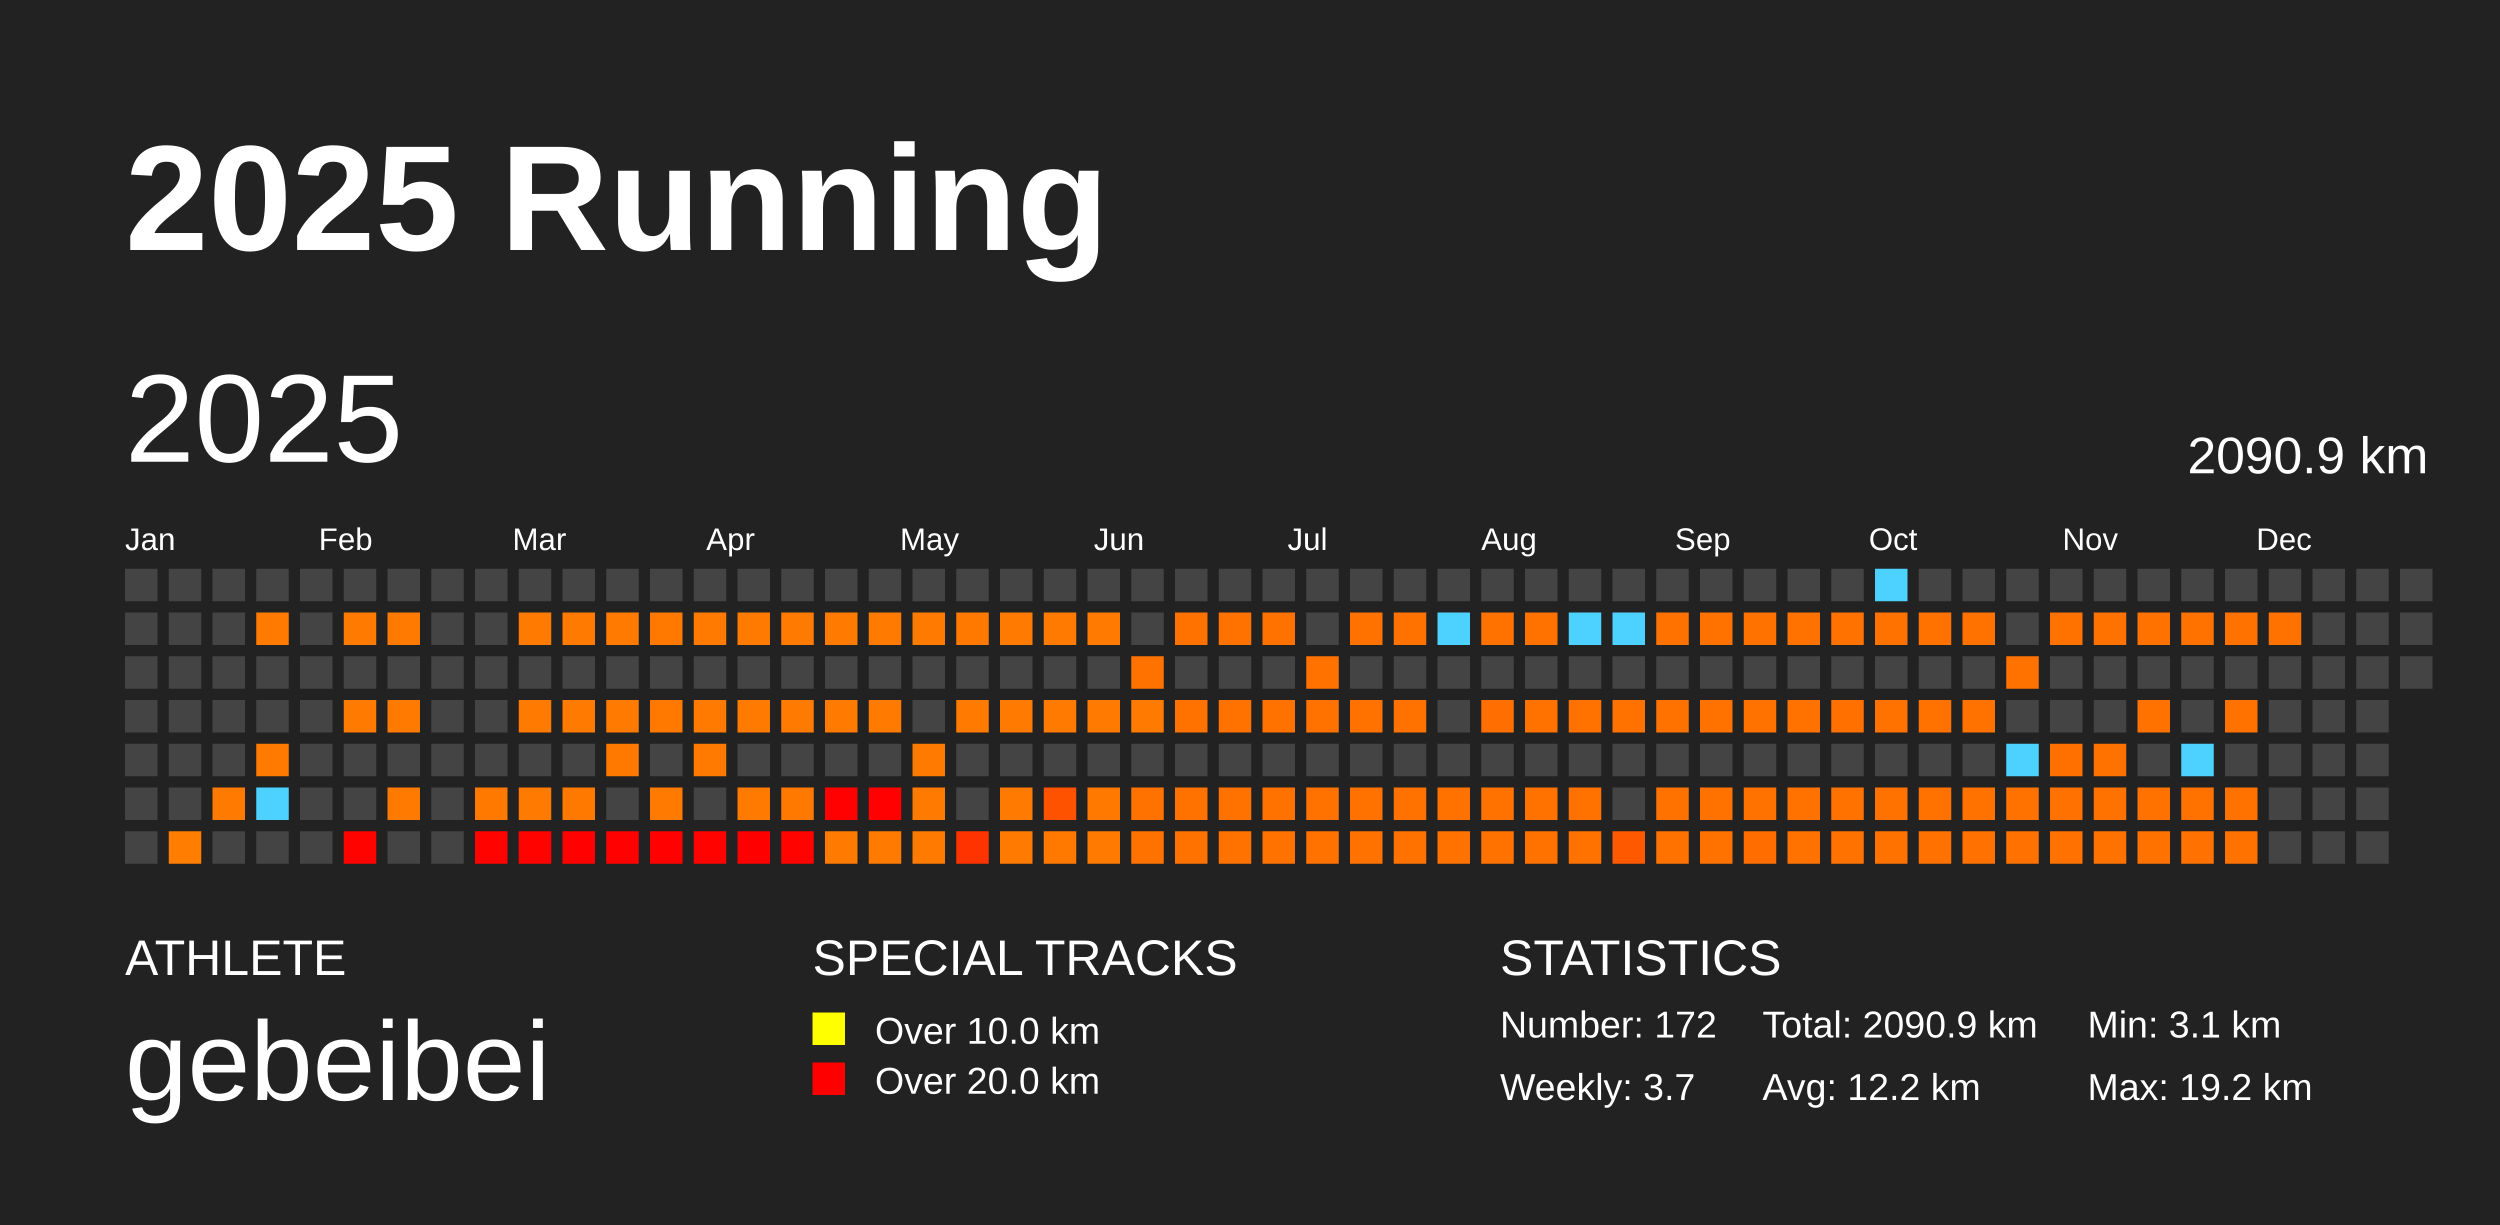
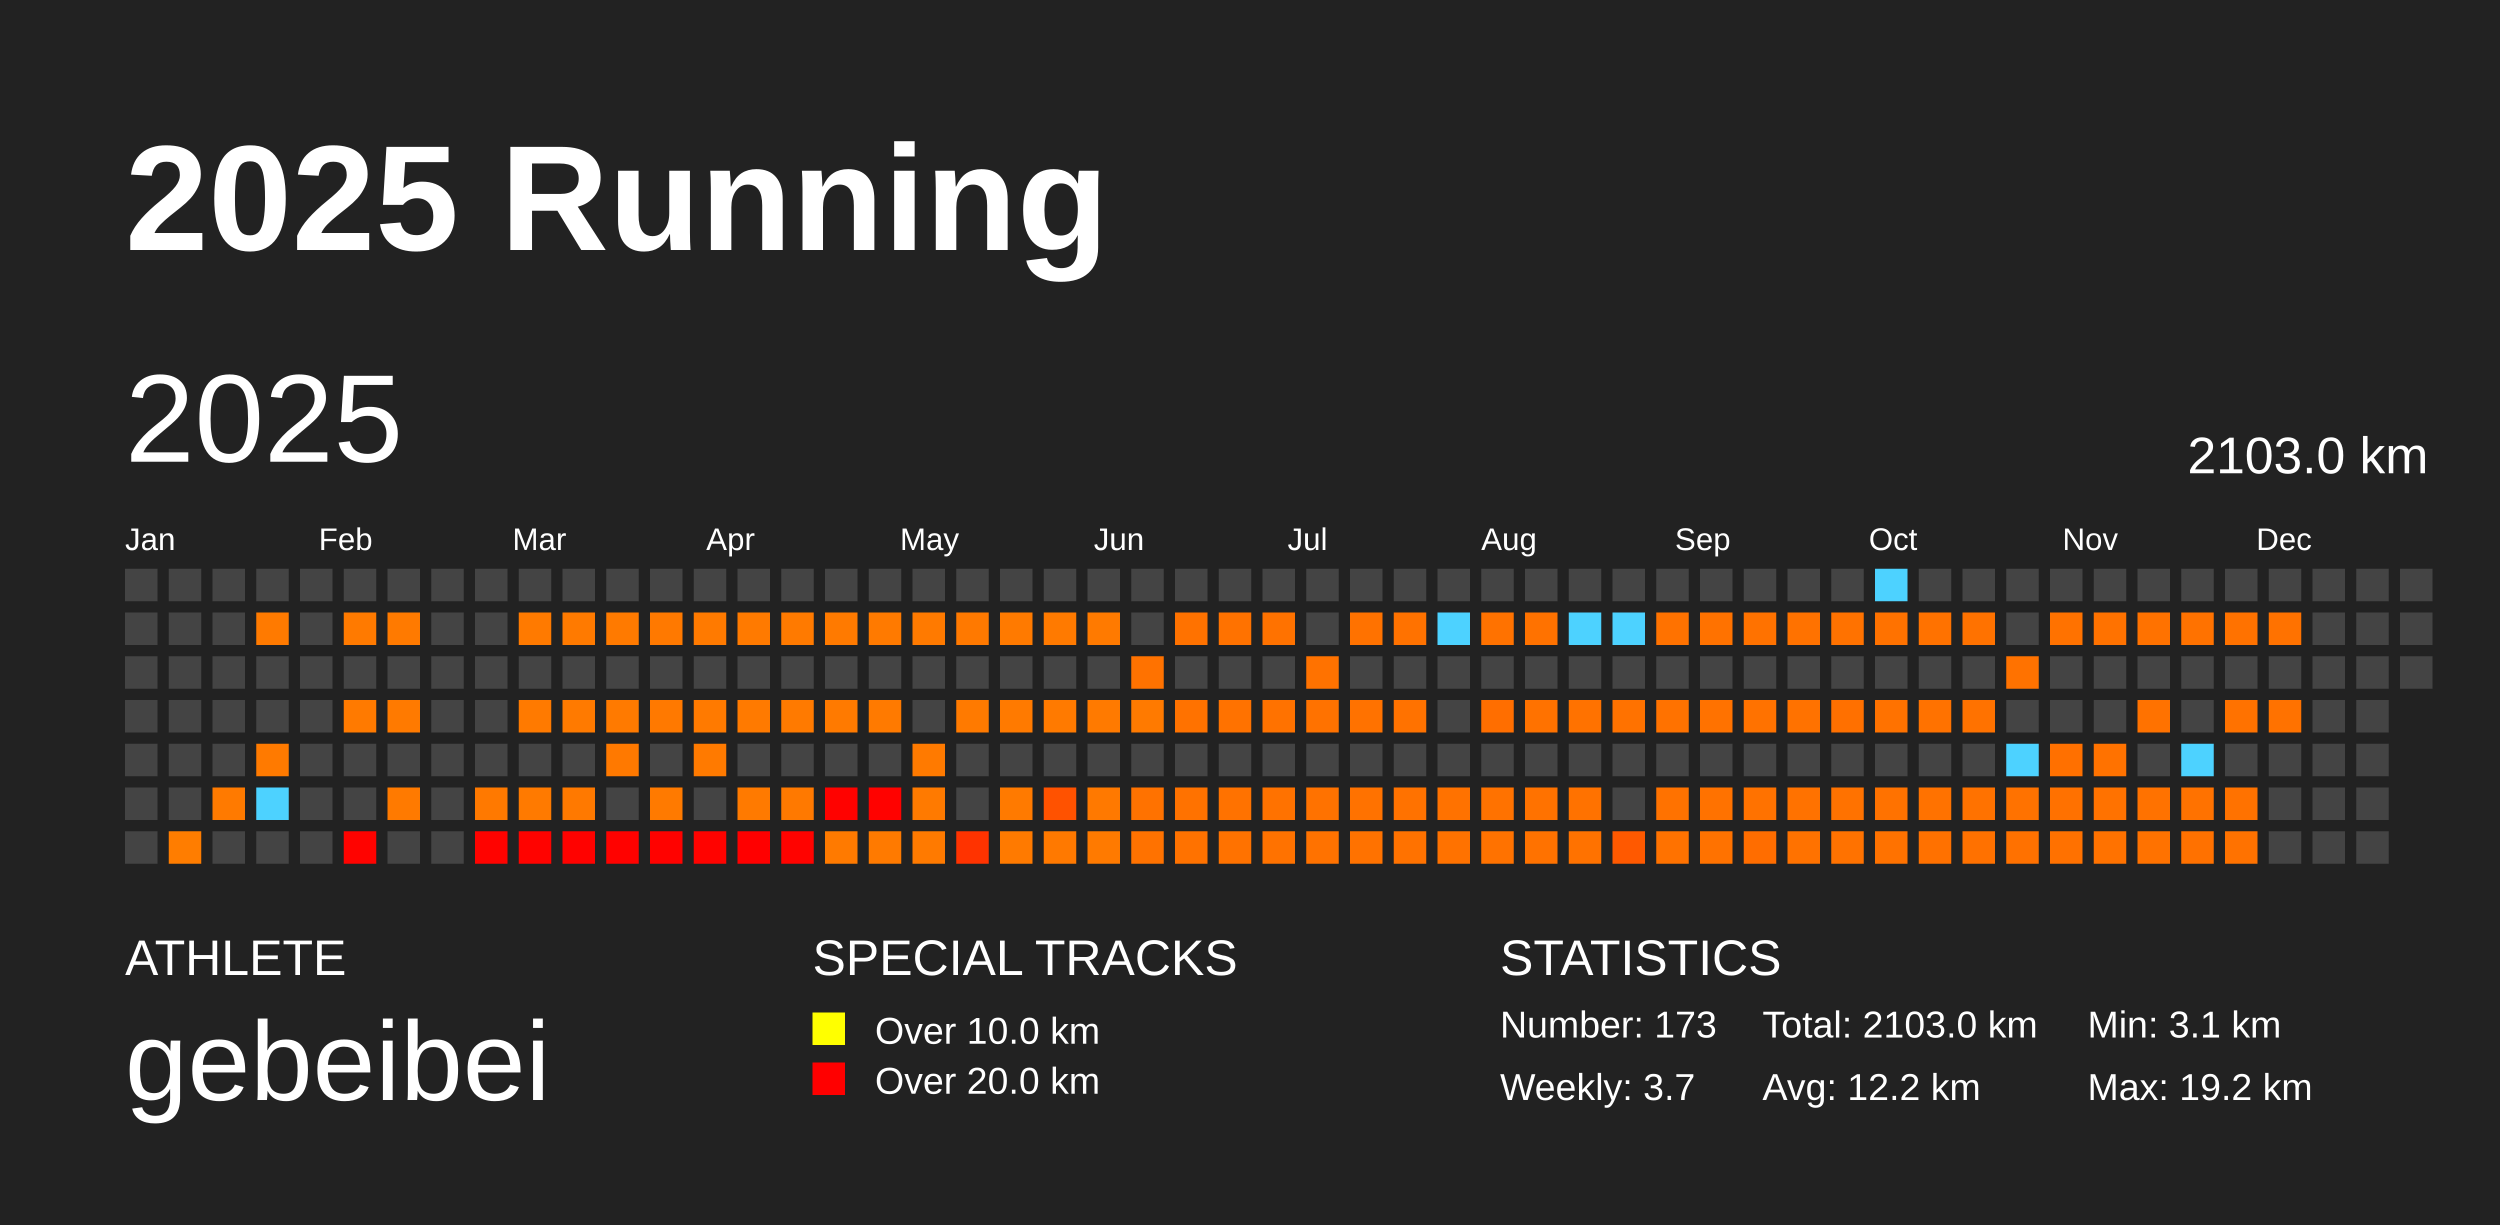
<svg xmlns="http://www.w3.org/2000/svg" baseProfile="full" height="98mm" version="1.1" viewBox="0,0,200,98" width="200mm">
  <defs />
  <rect fill="#222222" height="98" width="200" x="0" y="0" />
  <text fill="#FFFFFF" style="font-size:12px; font-family:Arial; font-weight:bold;" x="10" y="20">2025 Running</text>
  <text fill="#FFFFFF" style="font-size:4px; font-family:Arial" x="10" y="78">ATHLETE</text>
  <text fill="#FFFFFF" style="font-size:9px; font-family:Arial" x="10" y="88">gebeibei</text>
  <text fill="#FFFFFF" style="font-size:4px; font-family:Arial" x="65" y="78">SPECIAL TRACKS</text>
  <rect fill="yellow" height="2.6" width="2.6" x="65" y="81" />
  <text fill="#FFFFFF" style="font-size:3px; font-family:Arial" x="70" y="83.5">Over 10.0 km</text>
  <rect fill="red" height="2.6" width="2.6" x="65" y="85" />
  <text fill="#FFFFFF" style="font-size:3px; font-family:Arial" x="70" y="87.5">Over 20.0 km</text>
  <text fill="#FFFFFF" style="font-size:4px; font-family:Arial" x="120" y="78">STATISTICS</text>
-   <text fill="#FFFFFF" style="font-size:3px; font-family:Arial" x="120" y="83">Number: 172</text>
+   <text fill="#FFFFFF" style="font-size:3px; font-family:Arial" x="120" y="83">Number: 173</text>
  <text fill="#FFFFFF" style="font-size:3px; font-family:Arial" x="120" y="88">Weekly: 3.7</text>
-   <text fill="#FFFFFF" style="font-size:3px; font-family:Arial" x="141" y="83">Total: 2090.9 km</text>
+   <text fill="#FFFFFF" style="font-size:3px; font-family:Arial" x="141" y="83">Total: 2103.0 km</text>
  <text fill="#FFFFFF" style="font-size:3px; font-family:Arial" x="141" y="88">Avg: 12.2 km</text>
  <text fill="#FFFFFF" style="font-size:3px; font-family:Arial" x="167" y="83">Min: 3.1 km</text>
  <text fill="#FFFFFF" style="font-size:3px; font-family:Arial" x="167" y="88">Max: 19.2 km</text>
  <text dominant-baseline="hanging" fill="#FFFFFF" style="font-size:10.0px; font-family:Arial;" x="10" y="30">2025</text>
-   <text dominant-baseline="hanging" fill="#FFFFFF" style="font-size:4.125px; font-family:Arial;" x="175" y="35">2090.9 km</text>
+   <text dominant-baseline="hanging" fill="#FFFFFF" style="font-size:4.125px; font-family:Arial;" x="175" y="35">2103.0 km</text>
  <text fill="#FFFFFF" style="font-size:2.5px; font-family:Arial" x="10.0" y="44">Jan</text>
  <text fill="#FFFFFF" style="font-size:2.5px; font-family:Arial" x="25.5" y="44">Feb</text>
  <text fill="#FFFFFF" style="font-size:2.5px; font-family:Arial" x="41.0" y="44">Mar</text>
  <text fill="#FFFFFF" style="font-size:2.5px; font-family:Arial" x="56.5" y="44">Apr</text>
  <text fill="#FFFFFF" style="font-size:2.5px; font-family:Arial" x="72.0" y="44">May</text>
  <text fill="#FFFFFF" style="font-size:2.5px; font-family:Arial" x="87.5" y="44">Jun</text>
  <text fill="#FFFFFF" style="font-size:2.5px; font-family:Arial" x="103.0" y="44">Jul</text>
  <text fill="#FFFFFF" style="font-size:2.5px; font-family:Arial" x="118.5" y="44">Aug</text>
  <text fill="#FFFFFF" style="font-size:2.5px; font-family:Arial" x="134.0" y="44">Sep</text>
  <text fill="#FFFFFF" style="font-size:2.5px; font-family:Arial" x="149.5" y="44">Oct</text>
  <text fill="#FFFFFF" style="font-size:2.5px; font-family:Arial" x="165.0" y="44">Nov</text>
  <text fill="#FFFFFF" style="font-size:2.5px; font-family:Arial" x="180.5" y="44">Dec</text>
  <rect fill="#444444" height="2.6" width="2.6" x="10.0" y="45.5" />
  <rect fill="#444444" height="2.6" width="2.6" x="10.0" y="49.0" />
  <rect fill="#444444" height="2.6" width="2.6" x="10.0" y="52.5" />
  <rect fill="#444444" height="2.6" width="2.6" x="10.0" y="56.0" />
  <rect fill="#444444" height="2.6" width="2.6" x="10.0" y="59.5" />
  <rect fill="#444444" height="2.6" width="2.6" x="10.0" y="63.0" />
  <rect fill="#444444" height="2.6" width="2.6" x="10.0" y="66.5" />
  <rect fill="#444444" height="2.6" width="2.6" x="13.5" y="45.5" />
  <rect fill="#444444" height="2.6" width="2.6" x="13.5" y="49.0" />
  <rect fill="#444444" height="2.6" width="2.6" x="13.5" y="52.5" />
  <rect fill="#444444" height="2.6" width="2.6" x="13.5" y="56.0" />
  <rect fill="#444444" height="2.6" width="2.6" x="13.5" y="59.5" />
  <rect fill="#444444" height="2.6" width="2.6" x="13.5" y="63.0" />
  <rect fill="#ff7d00" height="2.6" width="2.6" x="13.5" y="66.5" />
  <rect fill="#444444" height="2.6" width="2.6" x="17.0" y="45.5" />
  <rect fill="#444444" height="2.6" width="2.6" x="17.0" y="49.0" />
  <rect fill="#444444" height="2.6" width="2.6" x="17.0" y="52.5" />
  <rect fill="#444444" height="2.6" width="2.6" x="17.0" y="56.0" />
  <rect fill="#444444" height="2.6" width="2.6" x="17.0" y="59.5" />
  <rect fill="#ff7a00" height="2.6" width="2.6" x="17.0" y="63.0" />
  <rect fill="#444444" height="2.6" width="2.6" x="17.0" y="66.5" />
  <rect fill="#444444" height="2.6" width="2.6" x="20.5" y="45.5" />
  <rect fill="#ff7a00" height="2.6" width="2.6" x="20.5" y="49.0" />
  <rect fill="#444444" height="2.6" width="2.6" x="20.5" y="52.5" />
  <rect fill="#444444" height="2.6" width="2.6" x="20.5" y="56.0" />
  <rect fill="#ff7a00" height="2.6" width="2.6" x="20.5" y="59.5" />
  <rect fill="#4dd2ff" height="2.6" width="2.6" x="20.5" y="63.0" />
  <rect fill="#444444" height="2.6" width="2.6" x="20.5" y="66.5" />
  <rect fill="#444444" height="2.6" width="2.6" x="24.0" y="45.5" />
  <rect fill="#444444" height="2.6" width="2.6" x="24.0" y="49.0" />
  <rect fill="#444444" height="2.6" width="2.6" x="24.0" y="52.5" />
  <rect fill="#444444" height="2.6" width="2.6" x="24.0" y="56.0" />
  <rect fill="#444444" height="2.6" width="2.6" x="24.0" y="59.5" />
  <rect fill="#444444" height="2.6" width="2.6" x="24.0" y="63.0" />
  <rect fill="#444444" height="2.6" width="2.6" x="24.0" y="66.5" />
  <rect fill="#444444" height="2.6" width="2.6" x="27.5" y="45.5" />
  <rect fill="#ff7a00" height="2.6" width="2.6" x="27.5" y="49.0" />
  <rect fill="#444444" height="2.6" width="2.6" x="27.5" y="52.5" />
  <rect fill="#ff7a00" height="2.6" width="2.6" x="27.5" y="56.0" />
  <rect fill="#444444" height="2.6" width="2.6" x="27.5" y="59.5" />
  <rect fill="#444444" height="2.6" width="2.6" x="27.5" y="63.0" />
  <rect fill="#ff0300" height="2.6" width="2.6" x="27.5" y="66.5" />
  <rect fill="#444444" height="2.6" width="2.6" x="31.0" y="45.5" />
  <rect fill="#ff7a00" height="2.6" width="2.6" x="31.0" y="49.0" />
  <rect fill="#444444" height="2.6" width="2.6" x="31.0" y="52.5" />
  <rect fill="#ff7a00" height="2.6" width="2.6" x="31.0" y="56.0" />
  <rect fill="#444444" height="2.6" width="2.6" x="31.0" y="59.5" />
  <rect fill="#ff7a00" height="2.6" width="2.6" x="31.0" y="63.0" />
  <rect fill="#444444" height="2.6" width="2.6" x="31.0" y="66.5" />
  <rect fill="#444444" height="2.6" width="2.6" x="34.5" y="45.5" />
  <rect fill="#444444" height="2.6" width="2.6" x="34.5" y="49.0" />
  <rect fill="#444444" height="2.6" width="2.6" x="34.5" y="52.5" />
  <rect fill="#444444" height="2.6" width="2.6" x="34.5" y="56.0" />
  <rect fill="#444444" height="2.6" width="2.6" x="34.5" y="59.5" />
  <rect fill="#444444" height="2.6" width="2.6" x="34.5" y="63.0" />
  <rect fill="#444444" height="2.6" width="2.6" x="34.5" y="66.5" />
  <rect fill="#444444" height="2.6" width="2.6" x="38.0" y="45.5" />
  <rect fill="#444444" height="2.6" width="2.6" x="38.0" y="49.0" />
  <rect fill="#444444" height="2.6" width="2.6" x="38.0" y="52.5" />
  <rect fill="#444444" height="2.6" width="2.6" x="38.0" y="56.0" />
  <rect fill="#444444" height="2.6" width="2.6" x="38.0" y="59.5" />
  <rect fill="#ff7900" height="2.6" width="2.6" x="38.0" y="63.0" />
  <rect fill="#ff0300" height="2.6" width="2.6" x="38.0" y="66.5" />
  <rect fill="#444444" height="2.6" width="2.6" x="41.5" y="45.5" />
  <rect fill="#ff7a00" height="2.6" width="2.6" x="41.5" y="49.0" />
  <rect fill="#444444" height="2.6" width="2.6" x="41.5" y="52.5" />
  <rect fill="#ff7a00" height="2.6" width="2.6" x="41.5" y="56.0" />
  <rect fill="#444444" height="2.6" width="2.6" x="41.5" y="59.5" />
  <rect fill="#ff7a00" height="2.6" width="2.6" x="41.5" y="63.0" />
  <rect fill="#ff0300" height="2.6" width="2.6" x="41.5" y="66.5" />
  <rect fill="#444444" height="2.6" width="2.6" x="45.0" y="45.5" />
  <rect fill="#ff7a00" height="2.6" width="2.6" x="45.0" y="49.0" />
  <rect fill="#444444" height="2.6" width="2.6" x="45.0" y="52.5" />
  <rect fill="#ff7a00" height="2.6" width="2.6" x="45.0" y="56.0" />
  <rect fill="#444444" height="2.6" width="2.6" x="45.0" y="59.5" />
  <rect fill="#ff7900" height="2.6" width="2.6" x="45.0" y="63.0" />
  <rect fill="#ff0200" height="2.6" width="2.6" x="45.0" y="66.5" />
  <rect fill="#444444" height="2.6" width="2.6" x="48.5" y="45.5" />
  <rect fill="#ff7a00" height="2.6" width="2.6" x="48.5" y="49.0" />
  <rect fill="#444444" height="2.6" width="2.6" x="48.5" y="52.5" />
  <rect fill="#ff7a00" height="2.6" width="2.6" x="48.5" y="56.0" />
  <rect fill="#ff7900" height="2.6" width="2.6" x="48.5" y="59.5" />
  <rect fill="#444444" height="2.6" width="2.6" x="48.5" y="63.0" />
  <rect fill="#ff0200" height="2.6" width="2.6" x="48.5" y="66.5" />
  <rect fill="#444444" height="2.6" width="2.6" x="52.0" y="45.5" />
  <rect fill="#ff7900" height="2.6" width="2.6" x="52.0" y="49.0" />
  <rect fill="#444444" height="2.6" width="2.6" x="52.0" y="52.5" />
  <rect fill="#ff7900" height="2.6" width="2.6" x="52.0" y="56.0" />
  <rect fill="#444444" height="2.6" width="2.6" x="52.0" y="59.5" />
  <rect fill="#ff7a00" height="2.6" width="2.6" x="52.0" y="63.0" />
  <rect fill="#ff0200" height="2.6" width="2.6" x="52.0" y="66.5" />
  <rect fill="#444444" height="2.6" width="2.6" x="55.5" y="45.5" />
  <rect fill="#ff7a00" height="2.6" width="2.6" x="55.5" y="49.0" />
  <rect fill="#444444" height="2.6" width="2.6" x="55.5" y="52.5" />
  <rect fill="#ff7a00" height="2.6" width="2.6" x="55.5" y="56.0" />
  <rect fill="#ff7a00" height="2.6" width="2.6" x="55.5" y="59.5" />
  <rect fill="#444444" height="2.6" width="2.6" x="55.5" y="63.0" />
  <rect fill="#ff0300" height="2.6" width="2.6" x="55.5" y="66.5" />
  <rect fill="#444444" height="2.6" width="2.6" x="59.0" y="45.5" />
  <rect fill="#ff7a00" height="2.6" width="2.6" x="59.0" y="49.0" />
  <rect fill="#444444" height="2.6" width="2.6" x="59.0" y="52.5" />
  <rect fill="#ff7a00" height="2.6" width="2.6" x="59.0" y="56.0" />
  <rect fill="#444444" height="2.6" width="2.6" x="59.0" y="59.5" />
  <rect fill="#ff7a00" height="2.6" width="2.6" x="59.0" y="63.0" />
  <rect fill="#ff0000" height="2.6" width="2.6" x="59.0" y="66.5" />
  <rect fill="#444444" height="2.6" width="2.6" x="62.5" y="45.5" />
  <rect fill="#ff7a00" height="2.6" width="2.6" x="62.5" y="49.0" />
  <rect fill="#444444" height="2.6" width="2.6" x="62.5" y="52.5" />
  <rect fill="#ff7a00" height="2.6" width="2.6" x="62.5" y="56.0" />
  <rect fill="#444444" height="2.6" width="2.6" x="62.5" y="59.5" />
  <rect fill="#ff7900" height="2.6" width="2.6" x="62.5" y="63.0" />
  <rect fill="#ff0300" height="2.6" width="2.6" x="62.5" y="66.5" />
  <rect fill="#444444" height="2.6" width="2.6" x="66.0" y="45.5" />
  <rect fill="#ff7a00" height="2.6" width="2.6" x="66.0" y="49.0" />
  <rect fill="#444444" height="2.6" width="2.6" x="66.0" y="52.5" />
  <rect fill="#ff7a00" height="2.6" width="2.6" x="66.0" y="56.0" />
  <rect fill="#444444" height="2.6" width="2.6" x="66.0" y="59.5" />
  <rect fill="#ff0200" height="2.6" width="2.6" x="66.0" y="63.0" />
  <rect fill="#ff7a00" height="2.6" width="2.6" x="66.0" y="66.5" />
  <rect fill="#444444" height="2.6" width="2.6" x="69.5" y="45.5" />
  <rect fill="#ff7a00" height="2.6" width="2.6" x="69.5" y="49.0" />
  <rect fill="#444444" height="2.6" width="2.6" x="69.5" y="52.5" />
  <rect fill="#ff7a00" height="2.6" width="2.6" x="69.5" y="56.0" />
  <rect fill="#444444" height="2.6" width="2.6" x="69.5" y="59.5" />
  <rect fill="#ff0200" height="2.6" width="2.6" x="69.5" y="63.0" />
  <rect fill="#ff7a00" height="2.6" width="2.6" x="69.5" y="66.5" />
  <rect fill="#444444" height="2.6" width="2.6" x="73.0" y="45.5" />
  <rect fill="#ff7a00" height="2.6" width="2.6" x="73.0" y="49.0" />
  <rect fill="#444444" height="2.6" width="2.6" x="73.0" y="52.5" />
  <rect fill="#444444" height="2.6" width="2.6" x="73.0" y="56.0" />
  <rect fill="#ff7a00" height="2.6" width="2.6" x="73.0" y="59.5" />
  <rect fill="#ff7a00" height="2.6" width="2.6" x="73.0" y="63.0" />
  <rect fill="#ff7a00" height="2.6" width="2.6" x="73.0" y="66.5" />
  <rect fill="#444444" height="2.6" width="2.6" x="76.5" y="45.5" />
  <rect fill="#ff7900" height="2.6" width="2.6" x="76.5" y="49.0" />
  <rect fill="#444444" height="2.6" width="2.6" x="76.5" y="52.5" />
  <rect fill="#ff7a00" height="2.6" width="2.6" x="76.5" y="56.0" />
  <rect fill="#444444" height="2.6" width="2.6" x="76.5" y="59.5" />
  <rect fill="#444444" height="2.6" width="2.6" x="76.5" y="63.0" />
  <rect fill="#ff3300" height="2.6" width="2.6" x="76.5" y="66.5" />
  <rect fill="#444444" height="2.6" width="2.6" x="80.0" y="45.5" />
  <rect fill="#ff7a00" height="2.6" width="2.6" x="80.0" y="49.0" />
  <rect fill="#444444" height="2.6" width="2.6" x="80.0" y="52.5" />
  <rect fill="#ff7a00" height="2.6" width="2.6" x="80.0" y="56.0" />
  <rect fill="#444444" height="2.6" width="2.6" x="80.0" y="59.5" />
  <rect fill="#ff7a00" height="2.6" width="2.6" x="80.0" y="63.0" />
  <rect fill="#ff7a00" height="2.6" width="2.6" x="80.0" y="66.5" />
  <rect fill="#444444" height="2.6" width="2.6" x="83.5" y="45.5" />
  <rect fill="#ff7a00" height="2.6" width="2.6" x="83.5" y="49.0" />
  <rect fill="#444444" height="2.6" width="2.6" x="83.5" y="52.5" />
  <rect fill="#ff7a00" height="2.6" width="2.6" x="83.5" y="56.0" />
  <rect fill="#444444" height="2.6" width="2.6" x="83.5" y="59.5" />
  <rect fill="#ff5200" height="2.6" width="2.6" x="83.5" y="63.0" />
  <rect fill="#ff7900" height="2.6" width="2.6" x="83.5" y="66.5" />
  <rect fill="#444444" height="2.6" width="2.6" x="87.0" y="45.5" />
  <rect fill="#ff7a00" height="2.6" width="2.6" x="87.0" y="49.0" />
  <rect fill="#444444" height="2.6" width="2.6" x="87.0" y="52.5" />
  <rect fill="#ff7a00" height="2.6" width="2.6" x="87.0" y="56.0" />
  <rect fill="#444444" height="2.6" width="2.6" x="87.0" y="59.5" />
  <rect fill="#ff7900" height="2.6" width="2.6" x="87.0" y="63.0" />
  <rect fill="#ff7a00" height="2.6" width="2.6" x="87.0" y="66.5" />
  <rect fill="#444444" height="2.6" width="2.6" x="90.5" y="45.5" />
  <rect fill="#444444" height="2.6" width="2.6" x="90.5" y="49.0" />
  <rect fill="#ff7200" height="2.6" width="2.6" x="90.5" y="52.5" />
  <rect fill="#ff7a00" height="2.6" width="2.6" x="90.5" y="56.0" />
  <rect fill="#444444" height="2.6" width="2.6" x="90.5" y="59.5" />
  <rect fill="#ff7200" height="2.6" width="2.6" x="90.5" y="63.0" />
  <rect fill="#ff7200" height="2.6" width="2.6" x="90.5" y="66.5" />
  <rect fill="#444444" height="2.6" width="2.6" x="94.0" y="45.5" />
  <rect fill="#ff7200" height="2.6" width="2.6" x="94.0" y="49.0" />
  <rect fill="#444444" height="2.6" width="2.6" x="94.0" y="52.5" />
  <rect fill="#ff7200" height="2.6" width="2.6" x="94.0" y="56.0" />
  <rect fill="#444444" height="2.6" width="2.6" x="94.0" y="59.5" />
  <rect fill="#ff7200" height="2.6" width="2.6" x="94.0" y="63.0" />
  <rect fill="#ff7200" height="2.6" width="2.6" x="94.0" y="66.5" />
  <rect fill="#444444" height="2.6" width="2.6" x="97.5" y="45.5" />
  <rect fill="#ff7200" height="2.6" width="2.6" x="97.5" y="49.0" />
  <rect fill="#444444" height="2.6" width="2.6" x="97.5" y="52.5" />
  <rect fill="#ff7200" height="2.6" width="2.6" x="97.5" y="56.0" />
  <rect fill="#444444" height="2.6" width="2.6" x="97.5" y="59.5" />
  <rect fill="#ff7200" height="2.6" width="2.6" x="97.5" y="63.0" />
  <rect fill="#ff7200" height="2.6" width="2.6" x="97.5" y="66.5" />
  <rect fill="#444444" height="2.6" width="2.6" x="101.0" y="45.5" />
  <rect fill="#ff7200" height="2.6" width="2.6" x="101.0" y="49.0" />
  <rect fill="#444444" height="2.6" width="2.6" x="101.0" y="52.5" />
  <rect fill="#ff7200" height="2.6" width="2.6" x="101.0" y="56.0" />
  <rect fill="#444444" height="2.6" width="2.6" x="101.0" y="59.5" />
  <rect fill="#ff7200" height="2.6" width="2.6" x="101.0" y="63.0" />
  <rect fill="#ff7200" height="2.6" width="2.6" x="101.0" y="66.5" />
  <rect fill="#444444" height="2.6" width="2.6" x="104.5" y="45.5" />
  <rect fill="#444444" height="2.6" width="2.6" x="104.5" y="49.0" />
  <rect fill="#ff7200" height="2.6" width="2.6" x="104.5" y="52.5" />
  <rect fill="#ff7200" height="2.6" width="2.6" x="104.5" y="56.0" />
  <rect fill="#444444" height="2.6" width="2.6" x="104.5" y="59.5" />
  <rect fill="#ff7200" height="2.6" width="2.6" x="104.5" y="63.0" />
  <rect fill="#ff7200" height="2.6" width="2.6" x="104.5" y="66.5" />
  <rect fill="#444444" height="2.6" width="2.6" x="108.0" y="45.5" />
  <rect fill="#ff7200" height="2.6" width="2.6" x="108.0" y="49.0" />
  <rect fill="#444444" height="2.6" width="2.6" x="108.0" y="52.5" />
  <rect fill="#ff7200" height="2.6" width="2.6" x="108.0" y="56.0" />
  <rect fill="#444444" height="2.6" width="2.6" x="108.0" y="59.5" />
  <rect fill="#ff7200" height="2.6" width="2.6" x="108.0" y="63.0" />
  <rect fill="#ff7200" height="2.6" width="2.6" x="108.0" y="66.5" />
  <rect fill="#444444" height="2.6" width="2.6" x="111.5" y="45.5" />
  <rect fill="#ff7200" height="2.6" width="2.6" x="111.5" y="49.0" />
  <rect fill="#444444" height="2.6" width="2.6" x="111.5" y="52.5" />
  <rect fill="#ff7200" height="2.6" width="2.6" x="111.5" y="56.0" />
  <rect fill="#444444" height="2.6" width="2.6" x="111.5" y="59.5" />
  <rect fill="#ff7200" height="2.6" width="2.6" x="111.5" y="63.0" />
  <rect fill="#ff7200" height="2.6" width="2.6" x="111.5" y="66.5" />
  <rect fill="#444444" height="2.6" width="2.6" x="115.0" y="45.5" />
  <rect fill="#4dd2ff" height="2.6" width="2.6" x="115.0" y="49.0" />
  <rect fill="#444444" height="2.6" width="2.6" x="115.0" y="52.5" />
  <rect fill="#444444" height="2.6" width="2.6" x="115.0" y="56.0" />
  <rect fill="#444444" height="2.6" width="2.6" x="115.0" y="59.5" />
  <rect fill="#ff7200" height="2.6" width="2.6" x="115.0" y="63.0" />
  <rect fill="#ff7200" height="2.6" width="2.6" x="115.0" y="66.5" />
  <rect fill="#444444" height="2.6" width="2.6" x="118.5" y="45.5" />
  <rect fill="#ff7200" height="2.6" width="2.6" x="118.5" y="49.0" />
  <rect fill="#444444" height="2.6" width="2.6" x="118.5" y="52.5" />
  <rect fill="#ff6e00" height="2.6" width="2.6" x="118.5" y="56.0" />
  <rect fill="#444444" height="2.6" width="2.6" x="118.5" y="59.5" />
  <rect fill="#ff7200" height="2.6" width="2.6" x="118.5" y="63.0" />
  <rect fill="#ff7200" height="2.6" width="2.6" x="118.5" y="66.5" />
  <rect fill="#444444" height="2.6" width="2.6" x="122.0" y="45.5" />
  <rect fill="#ff7200" height="2.6" width="2.6" x="122.0" y="49.0" />
  <rect fill="#444444" height="2.6" width="2.6" x="122.0" y="52.5" />
  <rect fill="#ff7200" height="2.6" width="2.6" x="122.0" y="56.0" />
  <rect fill="#444444" height="2.6" width="2.6" x="122.0" y="59.5" />
  <rect fill="#ff7200" height="2.6" width="2.6" x="122.0" y="63.0" />
  <rect fill="#ff7200" height="2.6" width="2.6" x="122.0" y="66.5" />
  <rect fill="#444444" height="2.6" width="2.6" x="125.5" y="45.5" />
  <rect fill="#4dd2ff" height="2.6" width="2.6" x="125.5" y="49.0" />
  <rect fill="#444444" height="2.6" width="2.6" x="125.5" y="52.5" />
  <rect fill="#ff7200" height="2.6" width="2.6" x="125.5" y="56.0" />
  <rect fill="#444444" height="2.6" width="2.6" x="125.5" y="59.5" />
  <rect fill="#ff7200" height="2.6" width="2.6" x="125.5" y="63.0" />
  <rect fill="#ff7200" height="2.6" width="2.6" x="125.5" y="66.5" />
  <rect fill="#444444" height="2.6" width="2.6" x="129.0" y="45.5" />
  <rect fill="#4dd2ff" height="2.6" width="2.6" x="129.0" y="49.0" />
  <rect fill="#444444" height="2.6" width="2.6" x="129.0" y="52.5" />
  <rect fill="#ff7200" height="2.6" width="2.6" x="129.0" y="56.0" />
  <rect fill="#444444" height="2.6" width="2.6" x="129.0" y="59.5" />
  <rect fill="#444444" height="2.6" width="2.6" x="129.0" y="63.0" />
  <rect fill="#ff5900" height="2.6" width="2.6" x="129.0" y="66.5" />
  <rect fill="#444444" height="2.6" width="2.6" x="132.5" y="45.5" />
  <rect fill="#ff7200" height="2.6" width="2.6" x="132.5" y="49.0" />
  <rect fill="#444444" height="2.6" width="2.6" x="132.5" y="52.5" />
  <rect fill="#ff7200" height="2.6" width="2.6" x="132.5" y="56.0" />
  <rect fill="#444444" height="2.6" width="2.6" x="132.5" y="59.5" />
  <rect fill="#ff7200" height="2.6" width="2.6" x="132.5" y="63.0" />
  <rect fill="#ff7200" height="2.6" width="2.6" x="132.5" y="66.5" />
  <rect fill="#444444" height="2.6" width="2.6" x="136.0" y="45.5" />
  <rect fill="#ff7200" height="2.6" width="2.6" x="136.0" y="49.0" />
  <rect fill="#444444" height="2.6" width="2.6" x="136.0" y="52.5" />
  <rect fill="#ff7200" height="2.6" width="2.6" x="136.0" y="56.0" />
  <rect fill="#444444" height="2.6" width="2.6" x="136.0" y="59.5" />
  <rect fill="#ff7200" height="2.6" width="2.6" x="136.0" y="63.0" />
  <rect fill="#ff7200" height="2.6" width="2.6" x="136.0" y="66.5" />
  <rect fill="#444444" height="2.6" width="2.6" x="139.5" y="45.5" />
  <rect fill="#ff7200" height="2.6" width="2.6" x="139.5" y="49.0" />
  <rect fill="#444444" height="2.6" width="2.6" x="139.5" y="52.5" />
  <rect fill="#ff7200" height="2.6" width="2.6" x="139.5" y="56.0" />
  <rect fill="#444444" height="2.6" width="2.6" x="139.5" y="59.5" />
  <rect fill="#ff7200" height="2.6" width="2.6" x="139.5" y="63.0" />
  <rect fill="#ff6d00" height="2.6" width="2.6" x="139.5" y="66.5" />
  <rect fill="#444444" height="2.6" width="2.6" x="143.0" y="45.5" />
  <rect fill="#ff7200" height="2.6" width="2.6" x="143.0" y="49.0" />
  <rect fill="#444444" height="2.6" width="2.6" x="143.0" y="52.5" />
  <rect fill="#ff7200" height="2.6" width="2.6" x="143.0" y="56.0" />
  <rect fill="#444444" height="2.6" width="2.6" x="143.0" y="59.5" />
  <rect fill="#ff7200" height="2.6" width="2.6" x="143.0" y="63.0" />
  <rect fill="#ff7200" height="2.6" width="2.6" x="143.0" y="66.5" />
  <rect fill="#444444" height="2.6" width="2.6" x="146.5" y="45.5" />
  <rect fill="#ff7200" height="2.6" width="2.6" x="146.5" y="49.0" />
  <rect fill="#444444" height="2.6" width="2.6" x="146.5" y="52.5" />
  <rect fill="#ff7000" height="2.6" width="2.6" x="146.5" y="56.0" />
  <rect fill="#444444" height="2.6" width="2.6" x="146.5" y="59.5" />
  <rect fill="#ff7200" height="2.6" width="2.6" x="146.5" y="63.0" />
  <rect fill="#ff7200" height="2.6" width="2.6" x="146.5" y="66.5" />
  <rect fill="#4dd2ff" height="2.6" width="2.6" x="150.0" y="45.5" />
  <rect fill="#ff7200" height="2.6" width="2.6" x="150.0" y="49.0" />
  <rect fill="#444444" height="2.6" width="2.6" x="150.0" y="52.5" />
  <rect fill="#ff7200" height="2.6" width="2.6" x="150.0" y="56.0" />
  <rect fill="#444444" height="2.6" width="2.6" x="150.0" y="59.5" />
  <rect fill="#ff7200" height="2.6" width="2.6" x="150.0" y="63.0" />
  <rect fill="#ff7200" height="2.6" width="2.6" x="150.0" y="66.5" />
  <rect fill="#444444" height="2.6" width="2.6" x="153.5" y="45.5" />
  <rect fill="#ff7200" height="2.6" width="2.6" x="153.5" y="49.0" />
  <rect fill="#444444" height="2.6" width="2.6" x="153.5" y="52.5" />
  <rect fill="#ff7200" height="2.6" width="2.6" x="153.5" y="56.0" />
  <rect fill="#444444" height="2.6" width="2.6" x="153.5" y="59.5" />
  <rect fill="#ff7200" height="2.6" width="2.6" x="153.5" y="63.0" />
  <rect fill="#ff7100" height="2.6" width="2.6" x="153.5" y="66.5" />
  <rect fill="#444444" height="2.6" width="2.6" x="157.0" y="45.5" />
  <rect fill="#ff7200" height="2.6" width="2.6" x="157.0" y="49.0" />
  <rect fill="#444444" height="2.6" width="2.6" x="157.0" y="52.5" />
  <rect fill="#ff7200" height="2.6" width="2.6" x="157.0" y="56.0" />
  <rect fill="#444444" height="2.6" width="2.6" x="157.0" y="59.5" />
  <rect fill="#ff7200" height="2.6" width="2.6" x="157.0" y="63.0" />
  <rect fill="#ff7100" height="2.6" width="2.6" x="157.0" y="66.5" />
  <rect fill="#444444" height="2.6" width="2.6" x="160.5" y="45.5" />
  <rect fill="#444444" height="2.6" width="2.6" x="160.5" y="49.0" />
  <rect fill="#ff7200" height="2.6" width="2.6" x="160.5" y="52.5" />
  <rect fill="#444444" height="2.6" width="2.6" x="160.5" y="56.0" />
  <rect fill="#4dd2ff" height="2.6" width="2.6" x="160.5" y="59.5" />
  <rect fill="#ff7200" height="2.6" width="2.6" x="160.5" y="63.0" />
  <rect fill="#ff7100" height="2.6" width="2.6" x="160.5" y="66.5" />
  <rect fill="#444444" height="2.6" width="2.6" x="164.0" y="45.5" />
  <rect fill="#ff7200" height="2.6" width="2.6" x="164.0" y="49.0" />
  <rect fill="#444444" height="2.6" width="2.6" x="164.0" y="52.5" />
  <rect fill="#444444" height="2.6" width="2.6" x="164.0" y="56.0" />
  <rect fill="#ff7000" height="2.6" width="2.6" x="164.0" y="59.5" />
  <rect fill="#ff7100" height="2.6" width="2.6" x="164.0" y="63.0" />
  <rect fill="#ff7100" height="2.6" width="2.6" x="164.0" y="66.5" />
  <rect fill="#444444" height="2.6" width="2.6" x="167.5" y="45.5" />
  <rect fill="#ff7200" height="2.6" width="2.6" x="167.5" y="49.0" />
  <rect fill="#444444" height="2.6" width="2.6" x="167.5" y="52.5" />
  <rect fill="#444444" height="2.6" width="2.6" x="167.5" y="56.0" />
  <rect fill="#ff7200" height="2.6" width="2.6" x="167.5" y="59.5" />
  <rect fill="#ff7200" height="2.6" width="2.6" x="167.5" y="63.0" />
  <rect fill="#ff7200" height="2.6" width="2.6" x="167.5" y="66.5" />
  <rect fill="#444444" height="2.6" width="2.6" x="171.0" y="45.5" />
  <rect fill="#ff7200" height="2.6" width="2.6" x="171.0" y="49.0" />
  <rect fill="#444444" height="2.6" width="2.6" x="171.0" y="52.5" />
  <rect fill="#ff7200" height="2.6" width="2.6" x="171.0" y="56.0" />
  <rect fill="#444444" height="2.6" width="2.6" x="171.0" y="59.5" />
  <rect fill="#ff7200" height="2.6" width="2.6" x="171.0" y="63.0" />
  <rect fill="#ff7200" height="2.6" width="2.6" x="171.0" y="66.5" />
  <rect fill="#444444" height="2.6" width="2.6" x="174.5" y="45.5" />
  <rect fill="#ff7200" height="2.6" width="2.6" x="174.5" y="49.0" />
  <rect fill="#444444" height="2.6" width="2.6" x="174.5" y="52.5" />
  <rect fill="#444444" height="2.6" width="2.6" x="174.5" y="56.0" />
  <rect fill="#4dd2ff" height="2.6" width="2.6" x="174.5" y="59.5" />
  <rect fill="#ff7200" height="2.6" width="2.6" x="174.5" y="63.0" />
  <rect fill="#ff7100" height="2.6" width="2.6" x="174.5" y="66.5" />
  <rect fill="#444444" height="2.6" width="2.6" x="178.0" y="45.5" />
  <rect fill="#ff7200" height="2.6" width="2.6" x="178.0" y="49.0" />
  <rect fill="#444444" height="2.6" width="2.6" x="178.0" y="52.5" />
  <rect fill="#ff7200" height="2.6" width="2.6" x="178.0" y="56.0" />
  <rect fill="#444444" height="2.6" width="2.6" x="178.0" y="59.5" />
  <rect fill="#ff7200" height="2.6" width="2.6" x="178.0" y="63.0" />
  <rect fill="#ff7200" height="2.6" width="2.6" x="178.0" y="66.5" />
  <rect fill="#444444" height="2.6" width="2.6" x="181.5" y="45.5" />
  <rect fill="#ff7200" height="2.6" width="2.6" x="181.5" y="49.0" />
  <rect fill="#444444" height="2.6" width="2.6" x="181.5" y="52.5" />
-   <rect fill="#444444" height="2.6" width="2.6" x="181.5" y="56.0" />
+   <rect fill="#ff7200" height="2.6" width="2.6" x="181.5" y="56.0" />
  <rect fill="#444444" height="2.6" width="2.6" x="181.5" y="59.5" />
  <rect fill="#444444" height="2.6" width="2.6" x="181.5" y="63.0" />
  <rect fill="#444444" height="2.6" width="2.6" x="181.5" y="66.5" />
  <rect fill="#444444" height="2.6" width="2.6" x="185.0" y="45.5" />
  <rect fill="#444444" height="2.6" width="2.6" x="185.0" y="49.0" />
  <rect fill="#444444" height="2.6" width="2.6" x="185.0" y="52.5" />
  <rect fill="#444444" height="2.6" width="2.6" x="185.0" y="56.0" />
  <rect fill="#444444" height="2.6" width="2.6" x="185.0" y="59.5" />
  <rect fill="#444444" height="2.6" width="2.6" x="185.0" y="63.0" />
  <rect fill="#444444" height="2.6" width="2.6" x="185.0" y="66.5" />
  <rect fill="#444444" height="2.6" width="2.6" x="188.5" y="45.5" />
  <rect fill="#444444" height="2.6" width="2.6" x="188.5" y="49.0" />
  <rect fill="#444444" height="2.6" width="2.6" x="188.5" y="52.5" />
  <rect fill="#444444" height="2.6" width="2.6" x="188.5" y="56.0" />
  <rect fill="#444444" height="2.6" width="2.6" x="188.5" y="59.5" />
  <rect fill="#444444" height="2.6" width="2.6" x="188.5" y="63.0" />
  <rect fill="#444444" height="2.6" width="2.6" x="188.5" y="66.5" />
  <rect fill="#444444" height="2.6" width="2.6" x="192.0" y="45.5" />
  <rect fill="#444444" height="2.6" width="2.6" x="192.0" y="49.0" />
  <rect fill="#444444" height="2.6" width="2.6" x="192.0" y="52.5" />
</svg>
